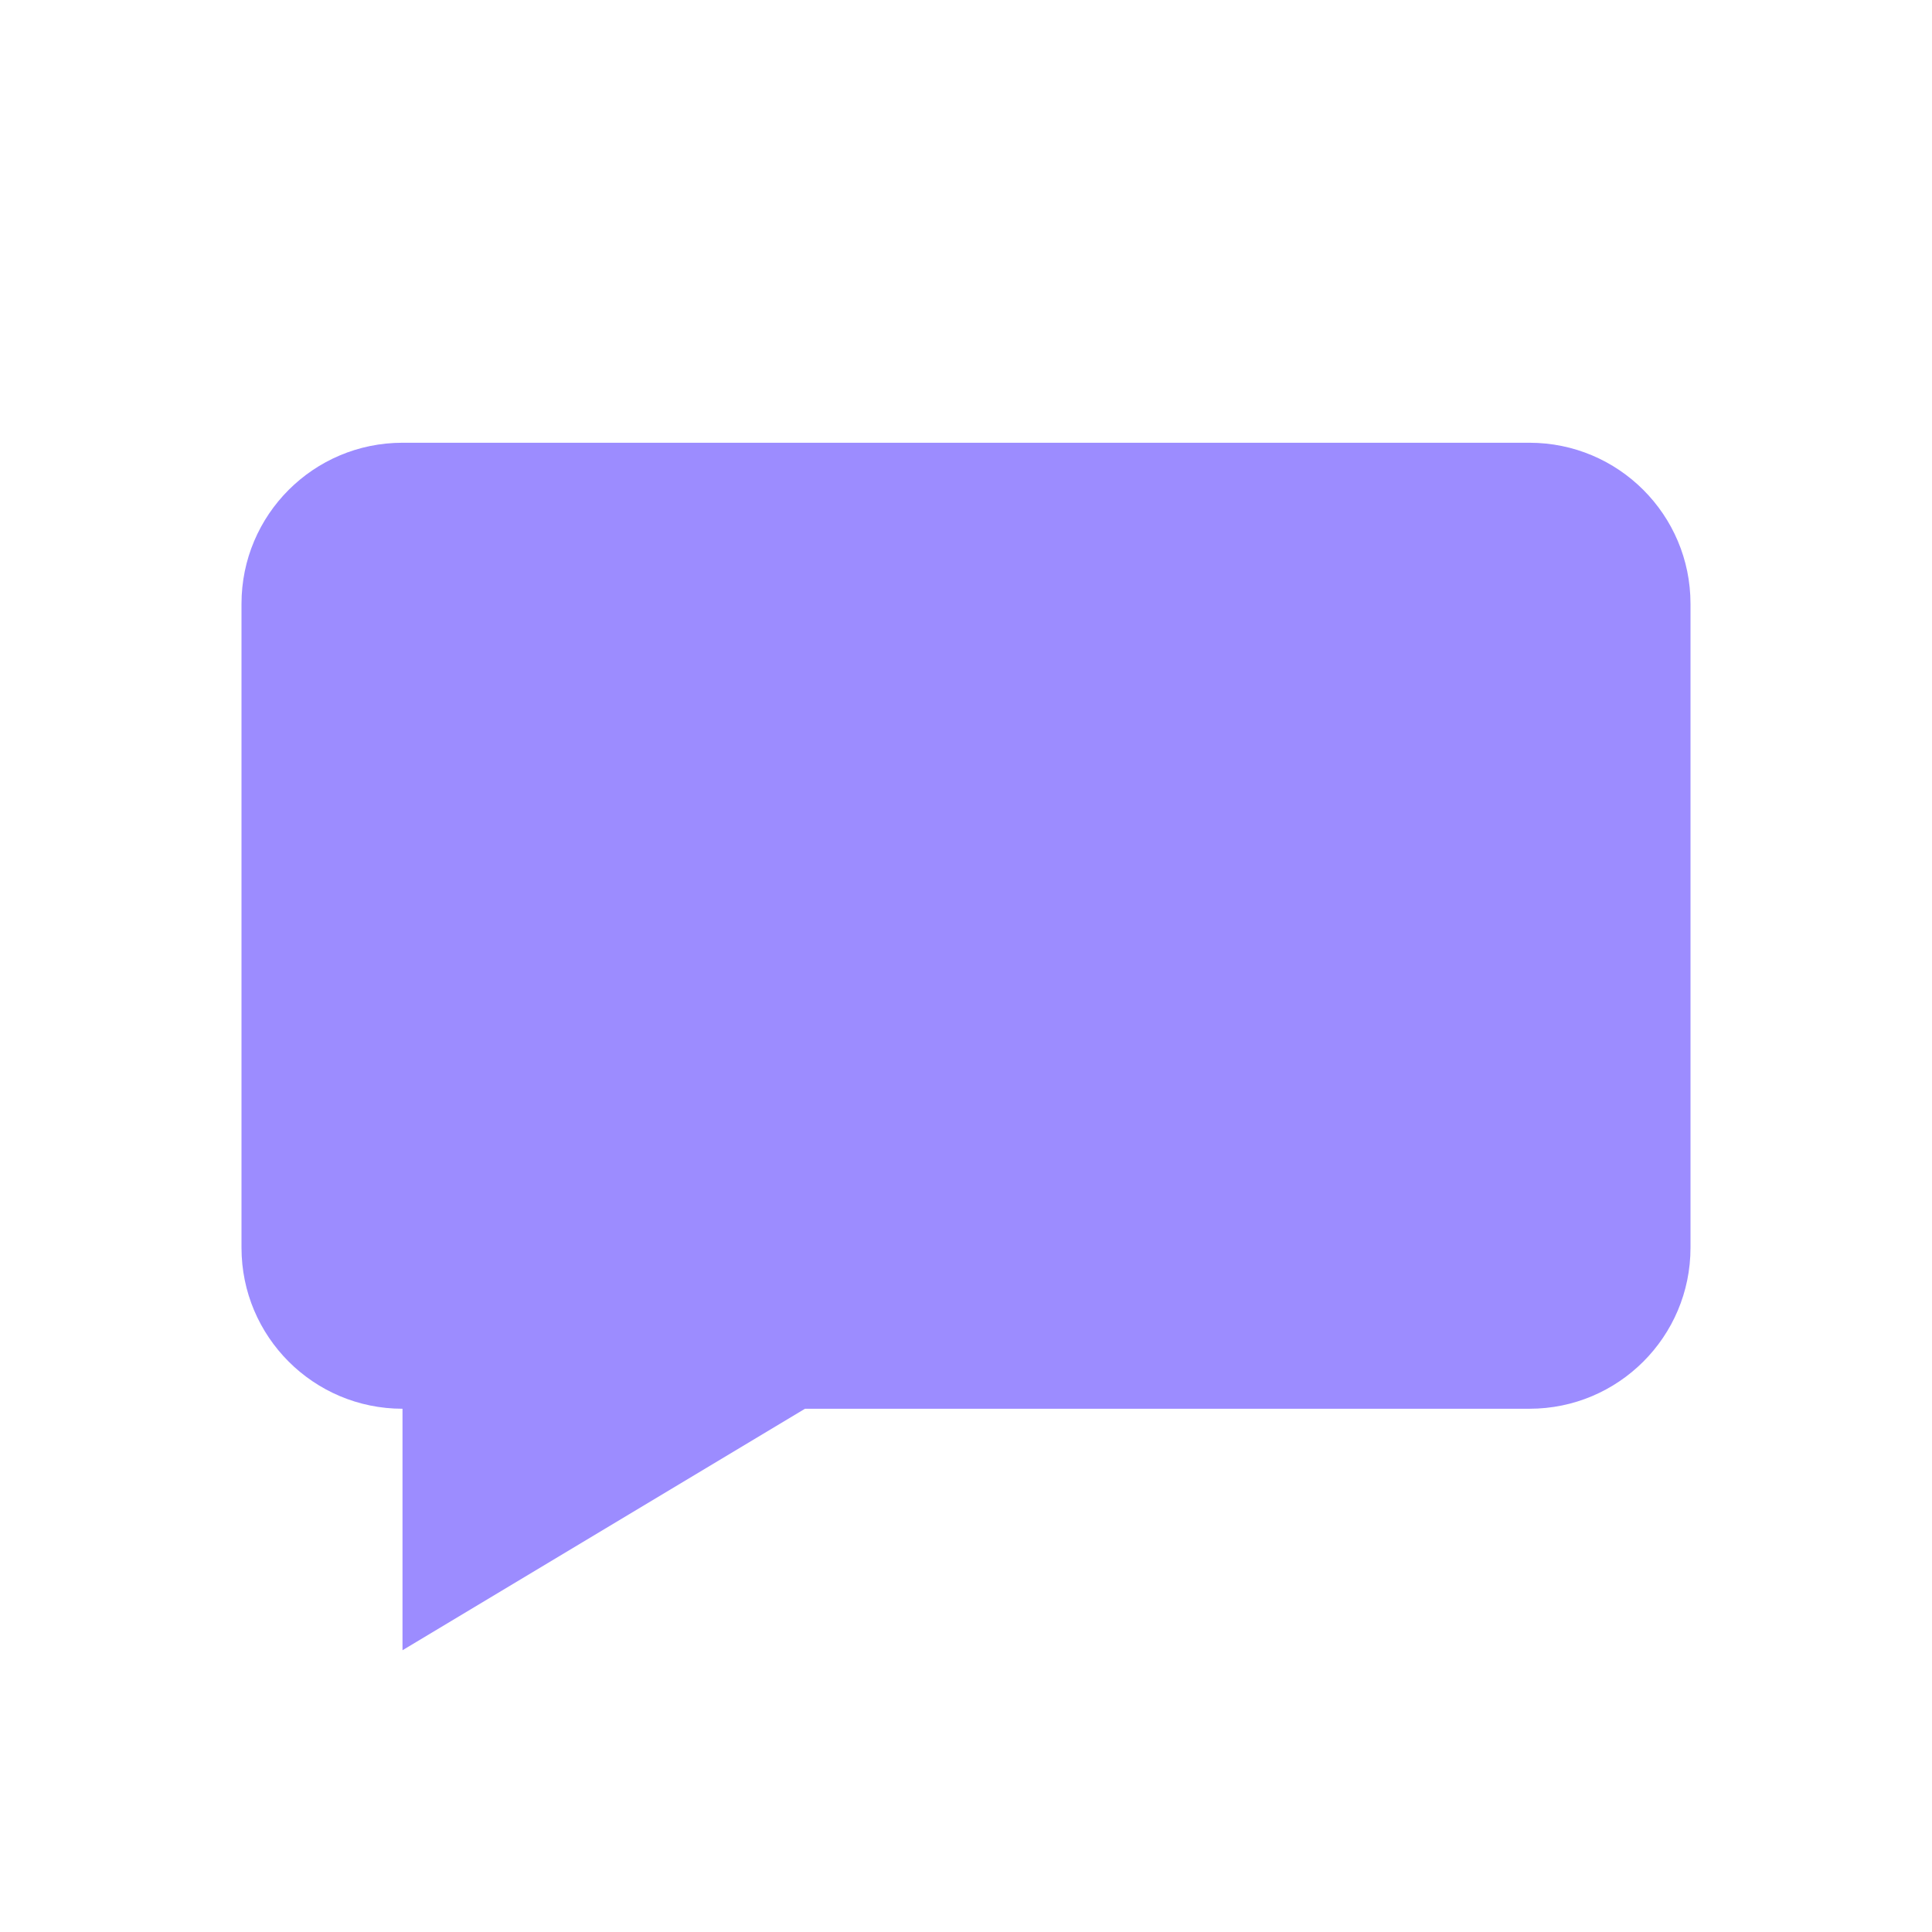
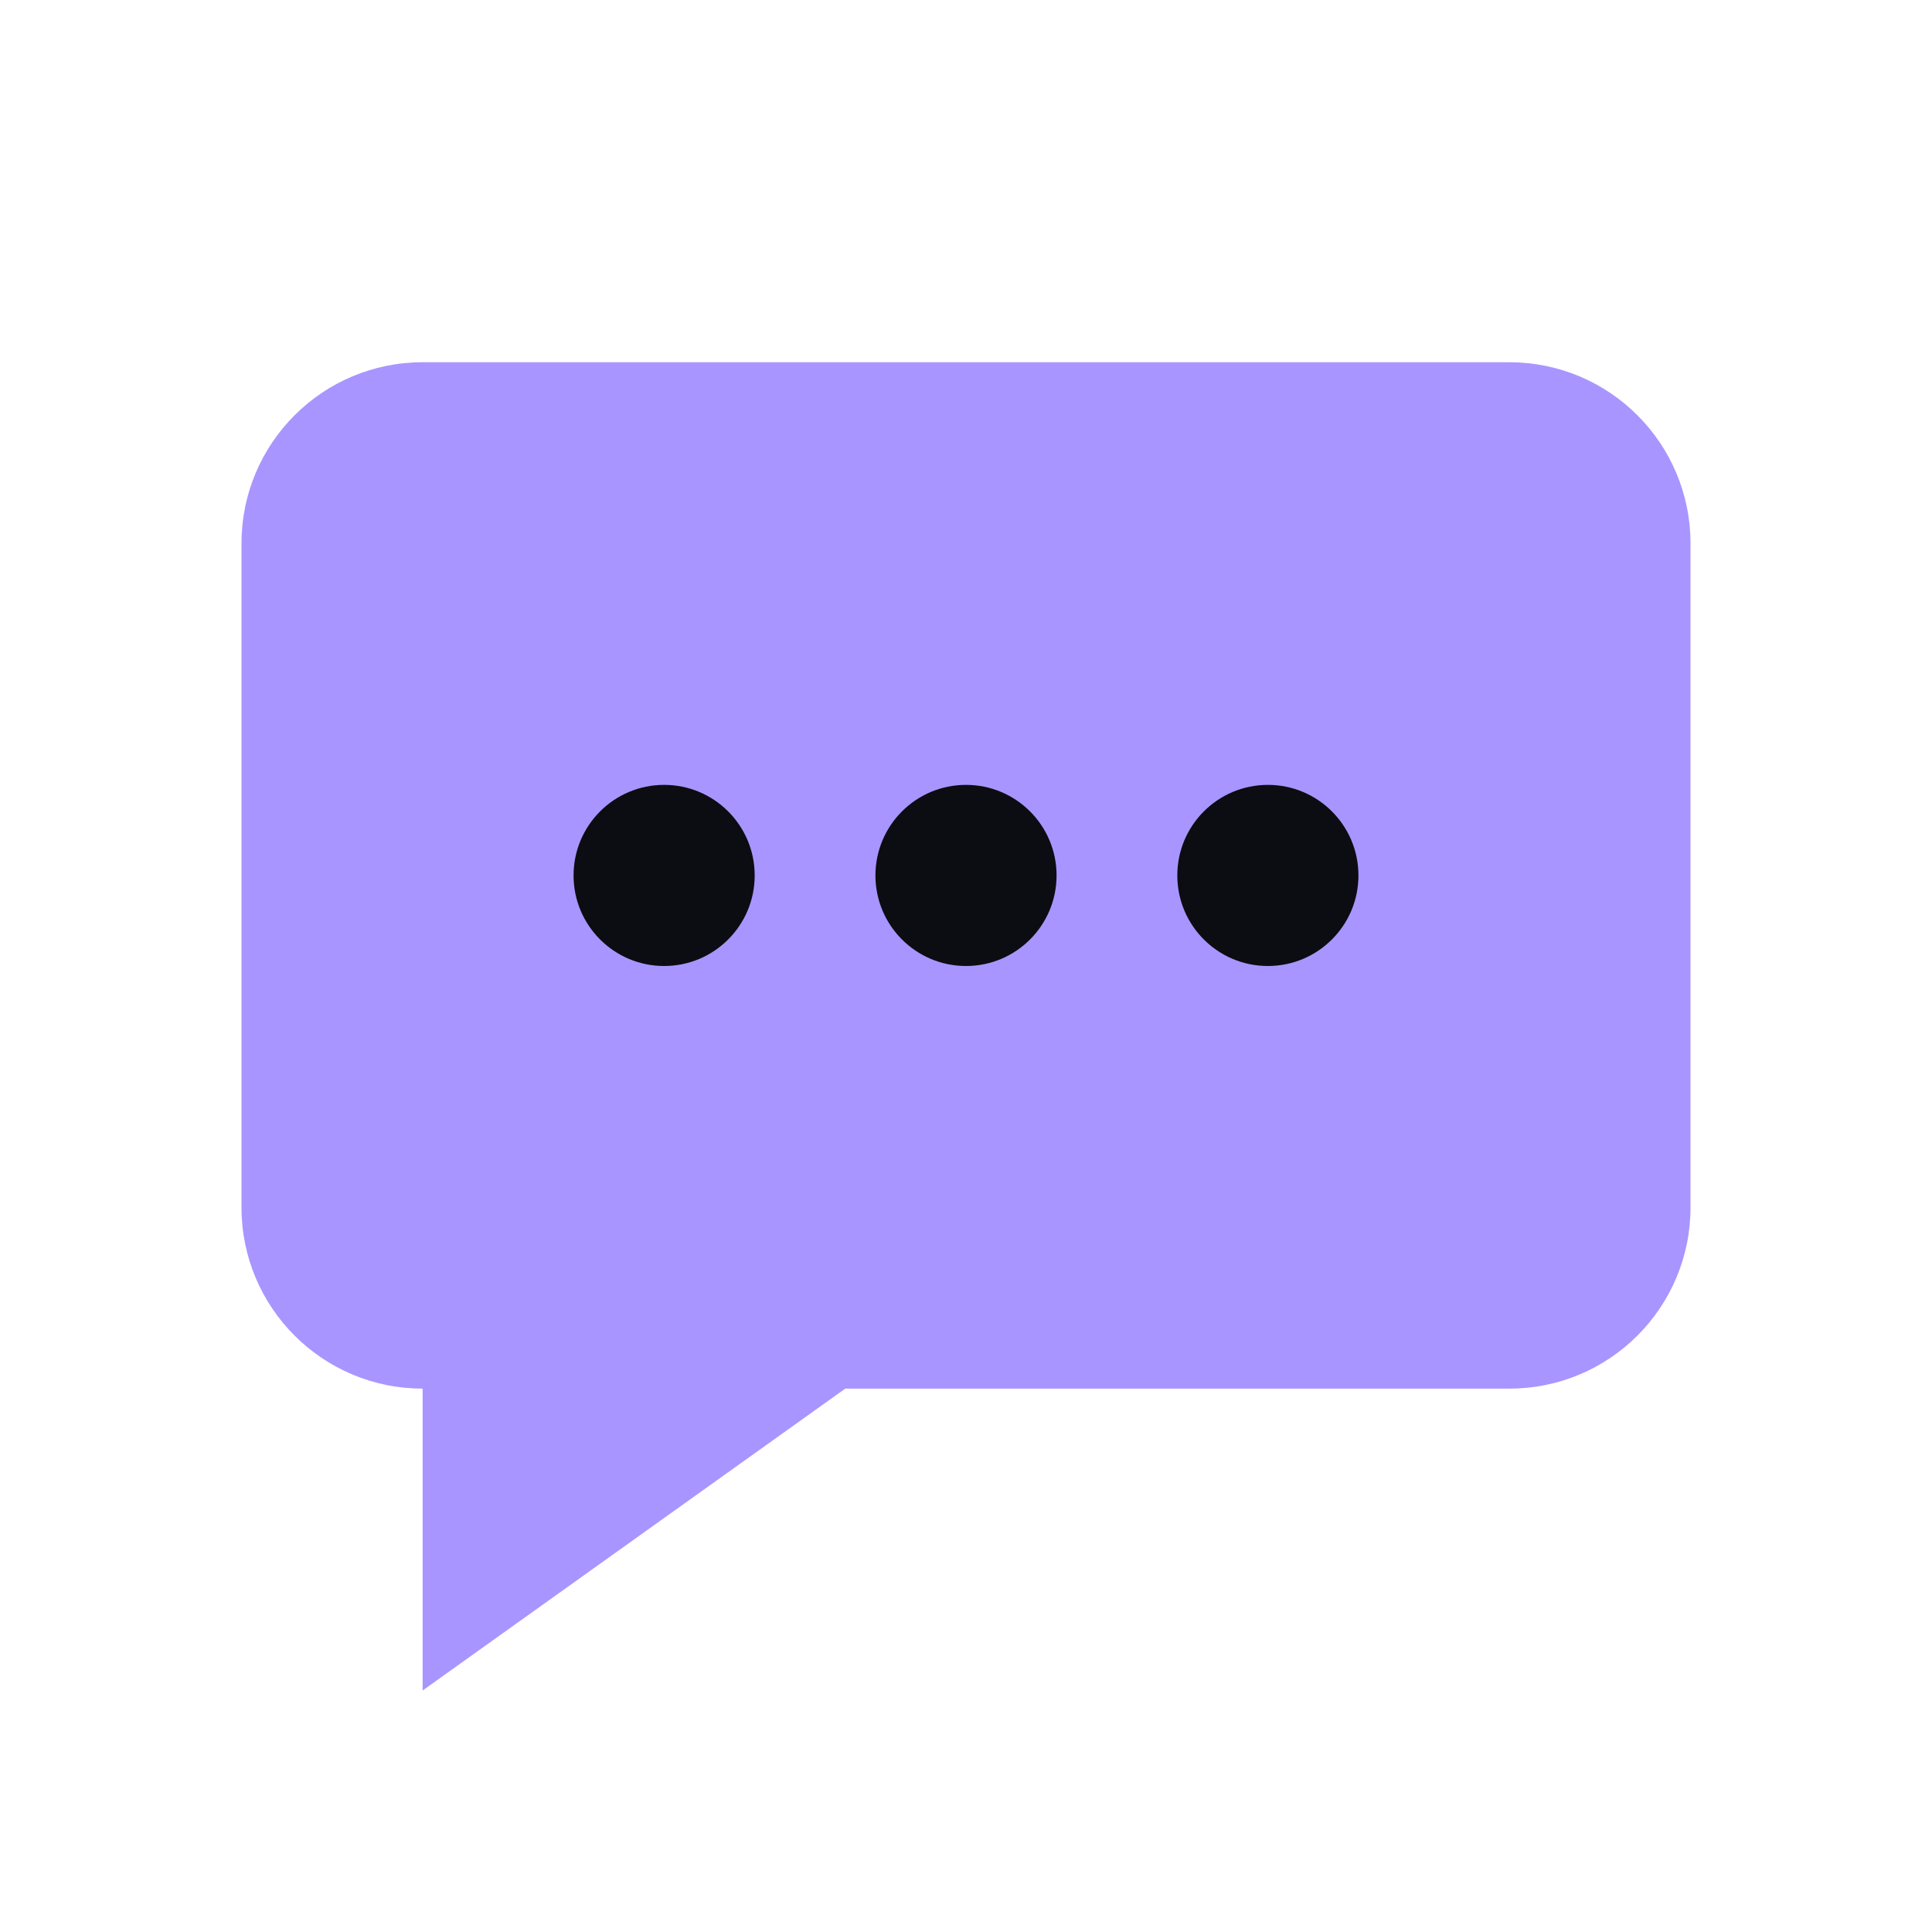
- <svg xmlns="http://www.w3.org/2000/svg" viewBox="0 0 24 24">
-   <path d="M5 5.5h14a2 2 0 0 1 2 2v8a2 2 0 0 1-2 2H10l-5 3v-3a2 2 0 0 1-2-2v-8a2 2 0 0 1 2-2Z" fill="#9C8CFF" />
+ <svg xmlns="http://www.w3.org/2000/svg" width="32" height="32" viewBox="0 0 32 32">
+   <path d="M7 6h18a3 3 0 0 1 3 3v11a3 3 0 0 1-3 3H14l-7 5v-5a3 3 0 0 1-3-3V9a3 3 0 0 1 3-3Z" fill="#A995FF" />
+   <circle cx="11" cy="14.5" r="1.5" fill="#0B0D12" />
+   <circle cx="16" cy="14.5" r="1.5" fill="#0B0D12" />
+   <circle cx="21" cy="14.5" r="1.5" fill="#0B0D12" />
</svg>
